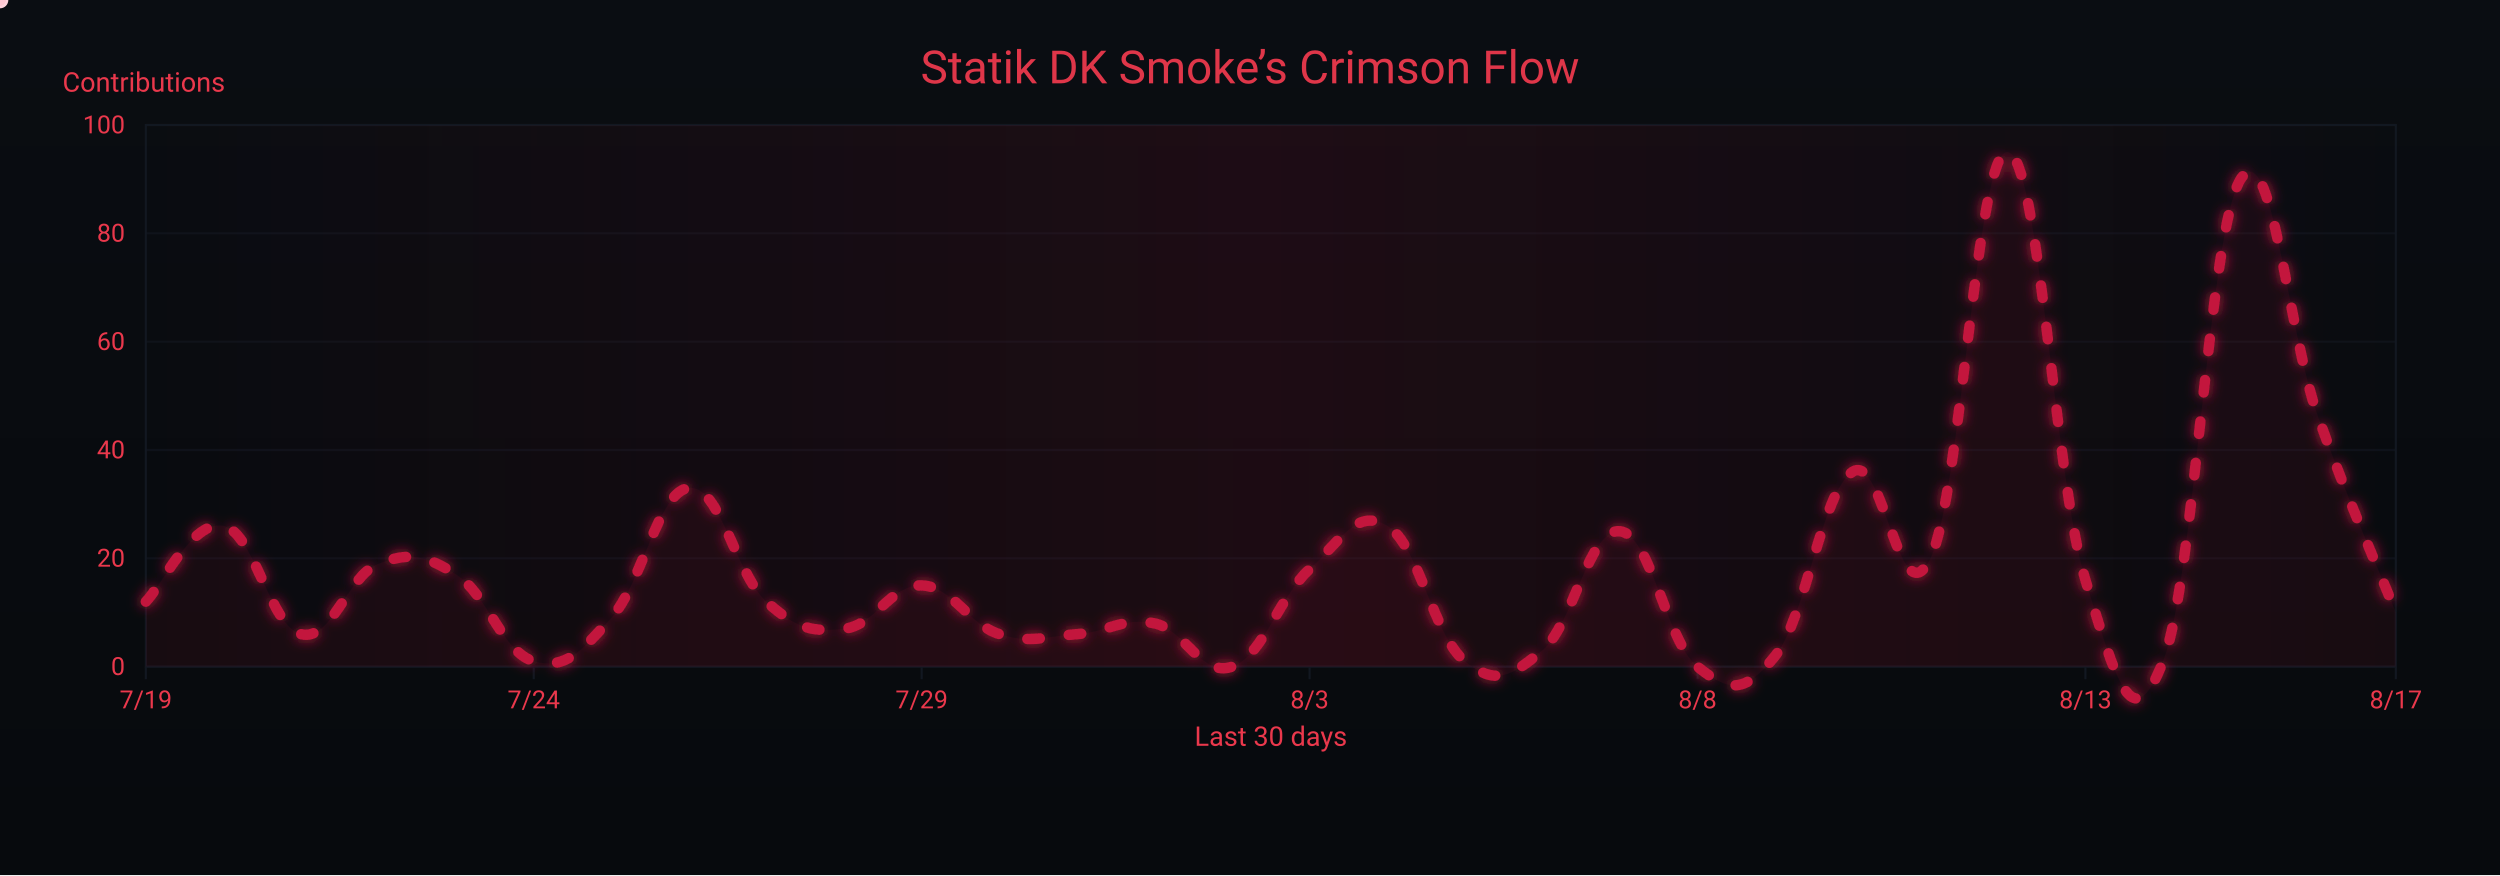
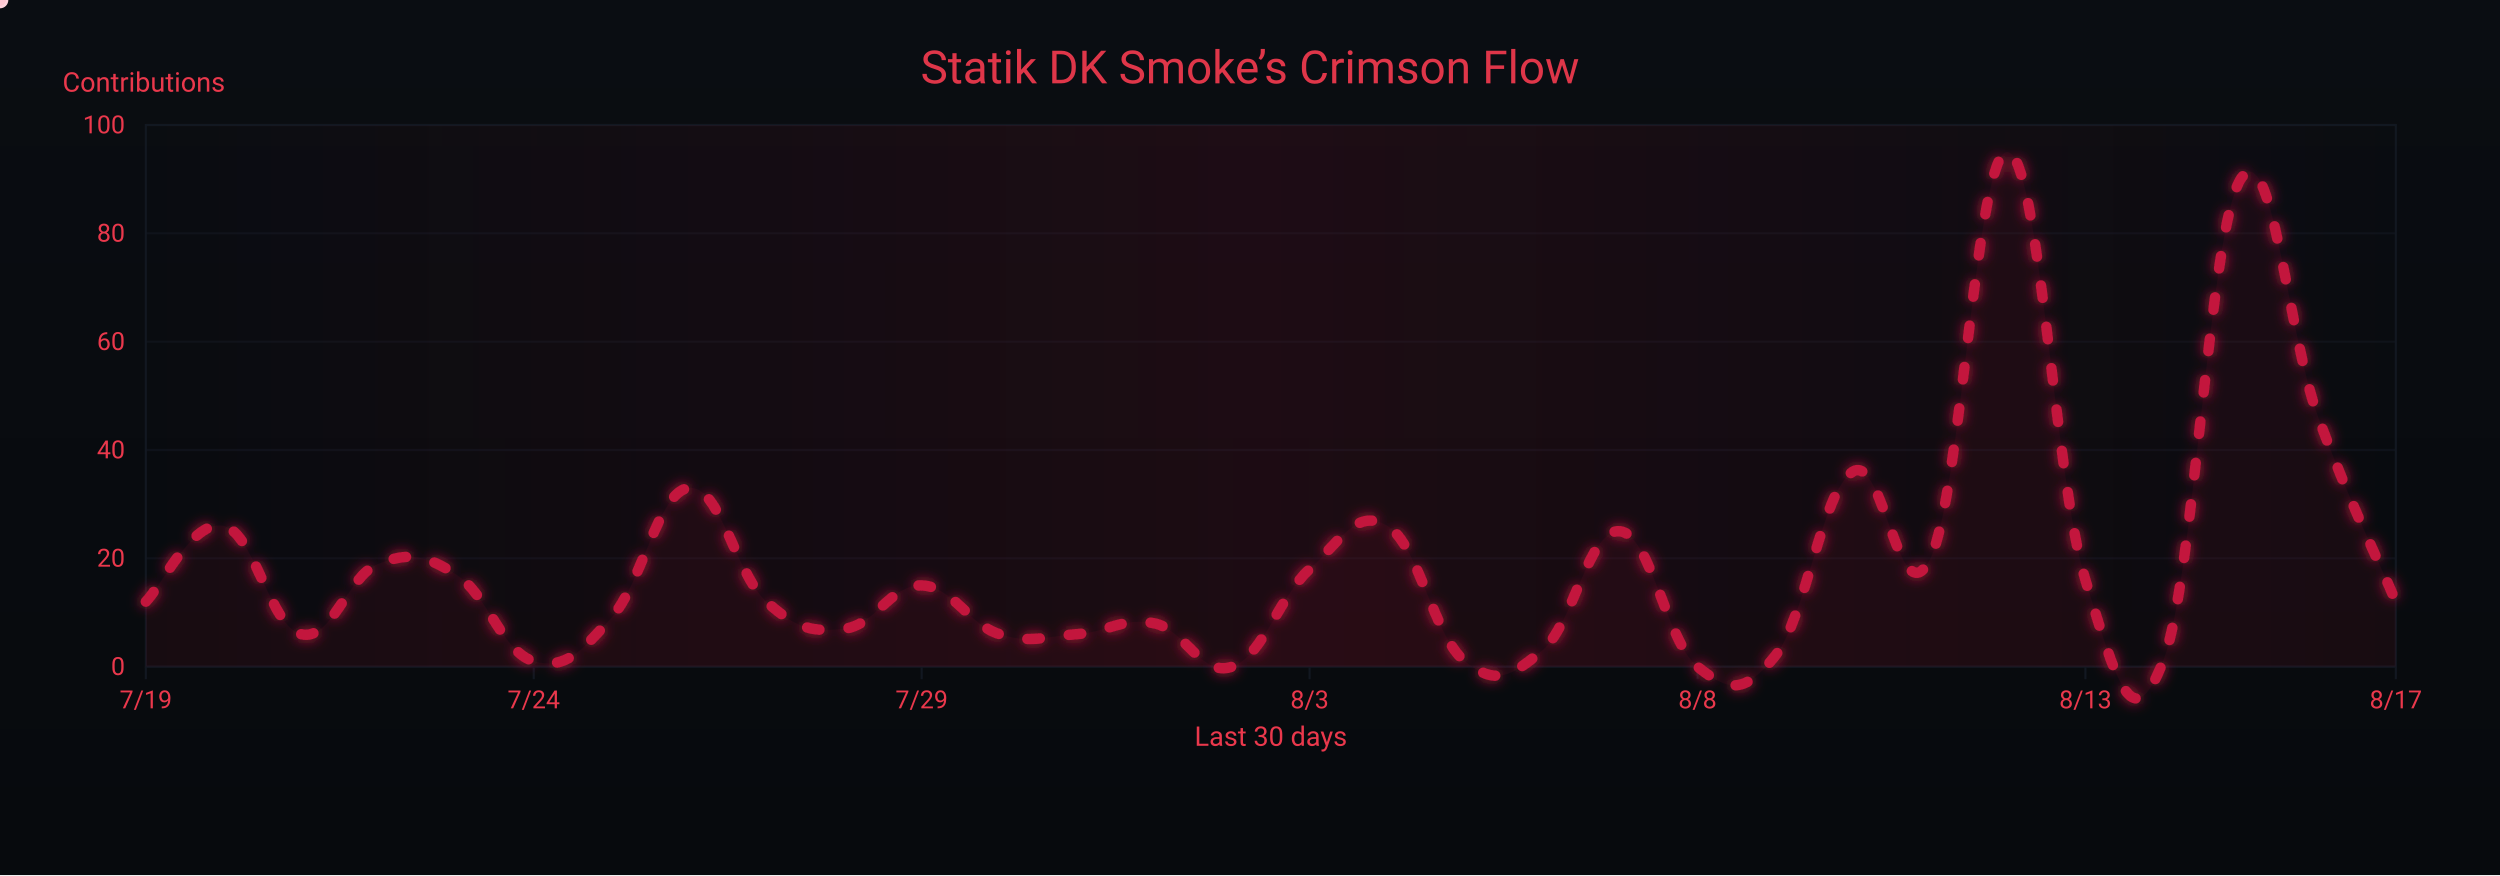
<svg xmlns="http://www.w3.org/2000/svg" width="1200" height="420" viewBox="0 0 1200 420" role="img" aria-label="Crimson Flow Graph">
  <defs>
    <linearGradient id="bgGrad" x1="0" y1="0" x2="0" y2="1">
      <stop offset="0%" stop-color="#0a0d12" />
      <stop offset="100%" stop-color="#070a0d" />
    </linearGradient>
    <filter id="glow">
      <feGaussianBlur stdDeviation="3" result="b1" />
      <feMerge>
        <feMergeNode in="b1" />
        <feMergeNode in="SourceGraphic" />
      </feMerge>
    </filter>
    <linearGradient id="sheen" x1="0" y1="0" x2="1" y2="0">
      <stop offset="0%" stop-color="#9b0e2a" stop-opacity="0" />
      <stop offset="50%" stop-color="#9b0e2a" stop-opacity=".14" />
      <stop offset="100%" stop-color="#9b0e2a" stop-opacity="0" />
      <animateTransform attributeName="gradientTransform" type="translate" from="-1 0" to="1 0" dur="9s" repeatCount="indefinite" />
    </linearGradient>
  </defs>
  <rect width="1200" height="420" fill="url(#bgGrad)" />
  <rect x="70" y="60" width="1080" height="260" fill="none" stroke="#121821" stroke-width="1" />
  <g font-family="ui-sans-serif,system-ui,-apple-system,Segoe UI,Roboto,Ubuntu,Arial" font-size="12">
    <path d="M70,320.0 H1150" stroke="#121821" stroke-width="1" opacity="0.6" />
    <text x="60" y="324.0" text-anchor="end" fill="#ea384c">0</text>
    <path d="M70,268.0 H1150" stroke="#121821" stroke-width="1" opacity="0.6" />
    <text x="60" y="272.0" text-anchor="end" fill="#ea384c">20</text>
    <path d="M70,216.0 H1150" stroke="#121821" stroke-width="1" opacity="0.6" />
    <text x="60" y="220.0" text-anchor="end" fill="#ea384c">40</text>
    <path d="M70,164.0 H1150" stroke="#121821" stroke-width="1" opacity="0.6" />
    <text x="60" y="168.0" text-anchor="end" fill="#ea384c">60</text>
    <path d="M70,112.0 H1150" stroke="#121821" stroke-width="1" opacity="0.6" />
    <text x="60" y="116.0" text-anchor="end" fill="#ea384c">80</text>
    <path d="M70,60.0 H1150" stroke="#121821" stroke-width="1" opacity="0.6" />
    <text x="60" y="64.0" text-anchor="end" fill="#ea384c">100</text>
    <text x="30" y="44" fill="#ea384c" font-size="13">Contributions</text>
  </g>
  <g font-family="ui-sans-serif,system-ui,-apple-system,Segoe UI,Roboto,Ubuntu,Arial" font-size="12">
    <path d="M70.0,320 V326" stroke="#121821" stroke-width="1" />
    <text x="70.0" y="340" text-anchor="middle" fill="#ea384c">7/19</text>
    <path d="M256.2,320 V326" stroke="#121821" stroke-width="1" />
    <text x="256.2" y="340" text-anchor="middle" fill="#ea384c">7/24</text>
    <path d="M442.4,320 V326" stroke="#121821" stroke-width="1" />
    <text x="442.4" y="340" text-anchor="middle" fill="#ea384c">7/29</text>
    <path d="M628.6,320 V326" stroke="#121821" stroke-width="1" />
    <text x="628.6" y="340" text-anchor="middle" fill="#ea384c">8/3</text>
    <path d="M814.8,320 V326" stroke="#121821" stroke-width="1" />
    <text x="814.8" y="340" text-anchor="middle" fill="#ea384c">8/8</text>
    <path d="M1001.0,320 V326" stroke="#121821" stroke-width="1" />
    <text x="1001.0" y="340" text-anchor="middle" fill="#ea384c">8/13</text>
    <path d="M1150.0,320 V326" stroke="#121821" stroke-width="1" />
    <text x="1150.0" y="340" text-anchor="middle" fill="#ea384c">8/17</text>
    <text x="610" y="358" text-anchor="middle" fill="#ea384c" font-size="13">Last 30 days</text>
  </g>
  <rect x="70" y="60" width="1080" height="260" fill="url(#sheen)" />
  <text x="600" y="40" text-anchor="middle" font-family="ui-sans-serif,system-ui,-apple-system,Segoe UI,Roboto,Ubuntu,Arial" font-size="22" fill="#ea384c" opacity=".95">Statik DK Smoke’s Crimson Flow</text>
-   <path d="M70.0,288.8 C77.4,281.5 92.3,249.3 107.2,252.4 C122.1,255.5 129.6,300.8 144.5,304.4 C159.4,308.0 166.8,276.3 181.7,270.6 C196.6,264.9 204.1,266.4 219.0,275.8 C233.9,285.2 241.3,313.2 256.2,317.4 C271.1,321.6 278.6,313.2 293.4,296.6 C308.3,280.0 315.8,235.8 330.7,234.2 C345.6,232.6 353.0,275.3 367.9,288.8 C382.8,302.3 390.3,303.4 405.2,301.8 C420.1,300.2 427.5,280.5 442.4,281.0 C457.3,281.5 464.8,299.7 479.7,304.4 C494.6,309.1 502.0,305.4 516.9,304.4 C531.8,303.4 539.2,296.1 554.1,299.2 C569.0,302.3 576.5,325.2 591.4,320.0 C606.3,314.8 613.7,286.7 628.6,273.2 C643.5,259.7 651.0,243.6 665.9,252.4 C680.8,261.2 688.2,305.4 703.1,317.4 C718.0,329.4 725.4,324.7 740.3,312.2 C755.2,299.7 762.7,253.4 777.6,255.0 C792.5,256.6 799.9,308.0 814.8,320.0 C829.7,332.0 837.2,333.5 852.1,314.8 C867.0,296.1 874.4,235.8 889.3,226.4 C904.2,217.0 911.7,298.7 926.6,268.0 C941.4,237.3 948.9,70.9 963.8,73.0 C978.7,75.1 986.1,229.5 1001.0,278.4 C1015.9,327.3 1023.4,355.9 1038.3,317.4 C1053.2,278.9 1060.6,109.4 1075.5,86.0 C1090.4,62.6 1097.9,158.8 1112.8,200.4 C1127.7,242.0 1142.6,275.3 1150.0,294.0 L 1150,320 L 70,320 Z" fill="#7a0f26" opacity=".13">
+   <path d="M70.0,288.8 C77.4,281.5 92.3,249.3 107.2,252.4 C122.1,255.5 129.6,300.8 144.5,304.4 C159.4,308.0 166.8,276.3 181.7,270.6 C196.6,264.9 204.1,266.4 219.0,275.8 C233.9,285.2 241.3,313.2 256.2,317.4 C271.1,321.6 278.6,313.2 293.4,296.6 C308.3,280.0 315.8,235.8 330.7,234.2 C345.6,232.6 353.0,275.3 367.9,288.8 C382.8,302.3 390.3,303.4 405.2,301.8 C420.1,300.2 427.5,280.5 442.4,281.0 C457.3,281.5 464.8,299.7 479.7,304.4 C494.6,309.1 502.0,305.4 516.9,304.4 C531.8,303.4 539.2,296.1 554.1,299.2 C569.0,302.3 576.5,325.2 591.4,320.0 C606.3,314.8 613.7,286.7 628.6,273.2 C643.5,259.7 651.0,243.6 665.9,252.4 C680.8,261.2 688.2,305.4 703.1,317.4 C718.0,329.4 725.4,324.7 740.3,312.2 C755.2,299.7 762.7,253.4 777.6,255.0 C792.5,256.6 799.9,308.0 814.8,320.0 C829.7,332.0 837.2,333.5 852.1,314.8 C867.0,296.1 874.4,235.8 889.3,226.4 C904.2,217.0 911.7,298.7 926.6,268.0 C941.4,237.3 948.9,70.9 963.8,73.0 C978.7,75.1 986.1,229.5 1001.0,278.4 C1015.9,327.3 1023.4,355.9 1038.3,317.4 C1053.2,278.9 1060.6,109.4 1075.5,86.0 C1090.4,62.6 1097.9,159.8 1112.8,200.4 C1127.7,241.0 1142.6,271.1 1150.0,288.8 L 1150,320 L 70,320 Z" fill="#7a0f26" opacity=".13">
    <animate attributeName="opacity" values=".10;.17;.10" dur="6s" repeatCount="indefinite" />
  </path>
-   <path id="curve" d="M70.0,288.8 C77.4,281.5 92.3,249.3 107.2,252.4 C122.1,255.5 129.6,300.8 144.5,304.4 C159.4,308.0 166.8,276.3 181.7,270.6 C196.6,264.9 204.1,266.4 219.0,275.8 C233.9,285.2 241.3,313.2 256.2,317.4 C271.1,321.6 278.6,313.2 293.4,296.6 C308.3,280.0 315.8,235.8 330.7,234.2 C345.6,232.6 353.0,275.3 367.9,288.8 C382.8,302.3 390.3,303.4 405.2,301.8 C420.1,300.2 427.5,280.5 442.4,281.0 C457.3,281.5 464.8,299.7 479.7,304.4 C494.6,309.1 502.0,305.4 516.9,304.4 C531.8,303.4 539.2,296.1 554.1,299.2 C569.0,302.3 576.5,325.2 591.4,320.0 C606.3,314.8 613.7,286.7 628.6,273.2 C643.5,259.7 651.0,243.6 665.9,252.4 C680.8,261.2 688.2,305.4 703.1,317.4 C718.0,329.4 725.4,324.7 740.3,312.2 C755.2,299.7 762.7,253.4 777.6,255.0 C792.5,256.6 799.9,308.0 814.8,320.0 C829.7,332.0 837.2,333.5 852.1,314.8 C867.0,296.1 874.4,235.8 889.3,226.4 C904.2,217.0 911.7,298.7 926.6,268.0 C941.4,237.3 948.9,70.9 963.8,73.0 C978.7,75.1 986.1,229.5 1001.0,278.4 C1015.9,327.3 1023.4,355.9 1038.3,317.4 C1053.2,278.9 1060.6,109.4 1075.5,86.0 C1090.4,62.6 1097.9,158.8 1112.8,200.4 C1127.7,242.0 1142.6,275.3 1150.0,294.0" fill="none" stroke="#c3193d" stroke-width="5" stroke-linecap="round" stroke-linejoin="round" stroke-dasharray="6 14" filter="url(#glow)">
+   <path id="curve" d="M70.0,288.8 C77.4,281.5 92.3,249.3 107.2,252.4 C122.1,255.5 129.6,300.8 144.5,304.4 C159.4,308.0 166.8,276.3 181.7,270.6 C196.6,264.9 204.1,266.4 219.0,275.8 C233.9,285.2 241.3,313.2 256.2,317.4 C271.1,321.6 278.6,313.2 293.4,296.6 C308.3,280.0 315.8,235.8 330.7,234.2 C345.6,232.6 353.0,275.3 367.9,288.8 C382.8,302.3 390.3,303.4 405.2,301.8 C420.1,300.2 427.5,280.5 442.4,281.0 C457.3,281.5 464.8,299.7 479.7,304.4 C494.6,309.1 502.0,305.4 516.9,304.4 C531.8,303.4 539.2,296.1 554.1,299.2 C569.0,302.3 576.5,325.2 591.4,320.0 C606.3,314.8 613.7,286.7 628.6,273.2 C643.5,259.7 651.0,243.6 665.9,252.4 C680.8,261.2 688.2,305.4 703.1,317.4 C718.0,329.4 725.4,324.7 740.3,312.2 C755.2,299.7 762.7,253.4 777.6,255.0 C792.5,256.6 799.9,308.0 814.8,320.0 C829.7,332.0 837.2,333.5 852.1,314.8 C867.0,296.1 874.4,235.8 889.3,226.4 C904.2,217.0 911.7,298.7 926.6,268.0 C941.4,237.3 948.9,70.9 963.8,73.0 C978.7,75.1 986.1,229.5 1001.0,278.4 C1015.9,327.3 1023.4,355.9 1038.3,317.4 C1053.2,278.9 1060.6,109.4 1075.5,86.0 C1090.4,62.6 1097.9,159.8 1112.8,200.4 C1127.7,241.0 1142.6,271.1 1150.0,288.8" fill="none" stroke="#c3193d" stroke-width="5" stroke-linecap="round" stroke-linejoin="round" stroke-dasharray="6 14" filter="url(#glow)">
    <animate attributeName="stroke-dashoffset" values="0;-220" dur="4.8s" repeatCount="indefinite" />
  </path>
  <g fill="#ffd1db">
    <circle r="4">
      <animateMotion dur="7s" rotate="auto" repeatCount="indefinite">
        <mpath href="#curve" />
      </animateMotion>
      <animate attributeName="opacity" values="1;.3;1" dur="2.2s" repeatCount="indefinite" />
    </circle>
    <circle r="3" fill="#ffffff">
      <animateMotion dur="8.2s" begin="1s" rotate="auto" repeatCount="indefinite">
        <mpath href="#curve" />
      </animateMotion>
      <animate attributeName="opacity" values=".7;.2;.7" dur="2.4s" repeatCount="indefinite" />
    </circle>
    <circle r="3" fill="#ffc7d3">
      <animateMotion dur="6s" begin="2s" rotate="auto" repeatCount="indefinite">
        <mpath href="#curve" />
      </animateMotion>
      <animate attributeName="opacity" values=".8;.3;.8" dur="2s" repeatCount="indefinite" />
    </circle>
  </g>
</svg>
